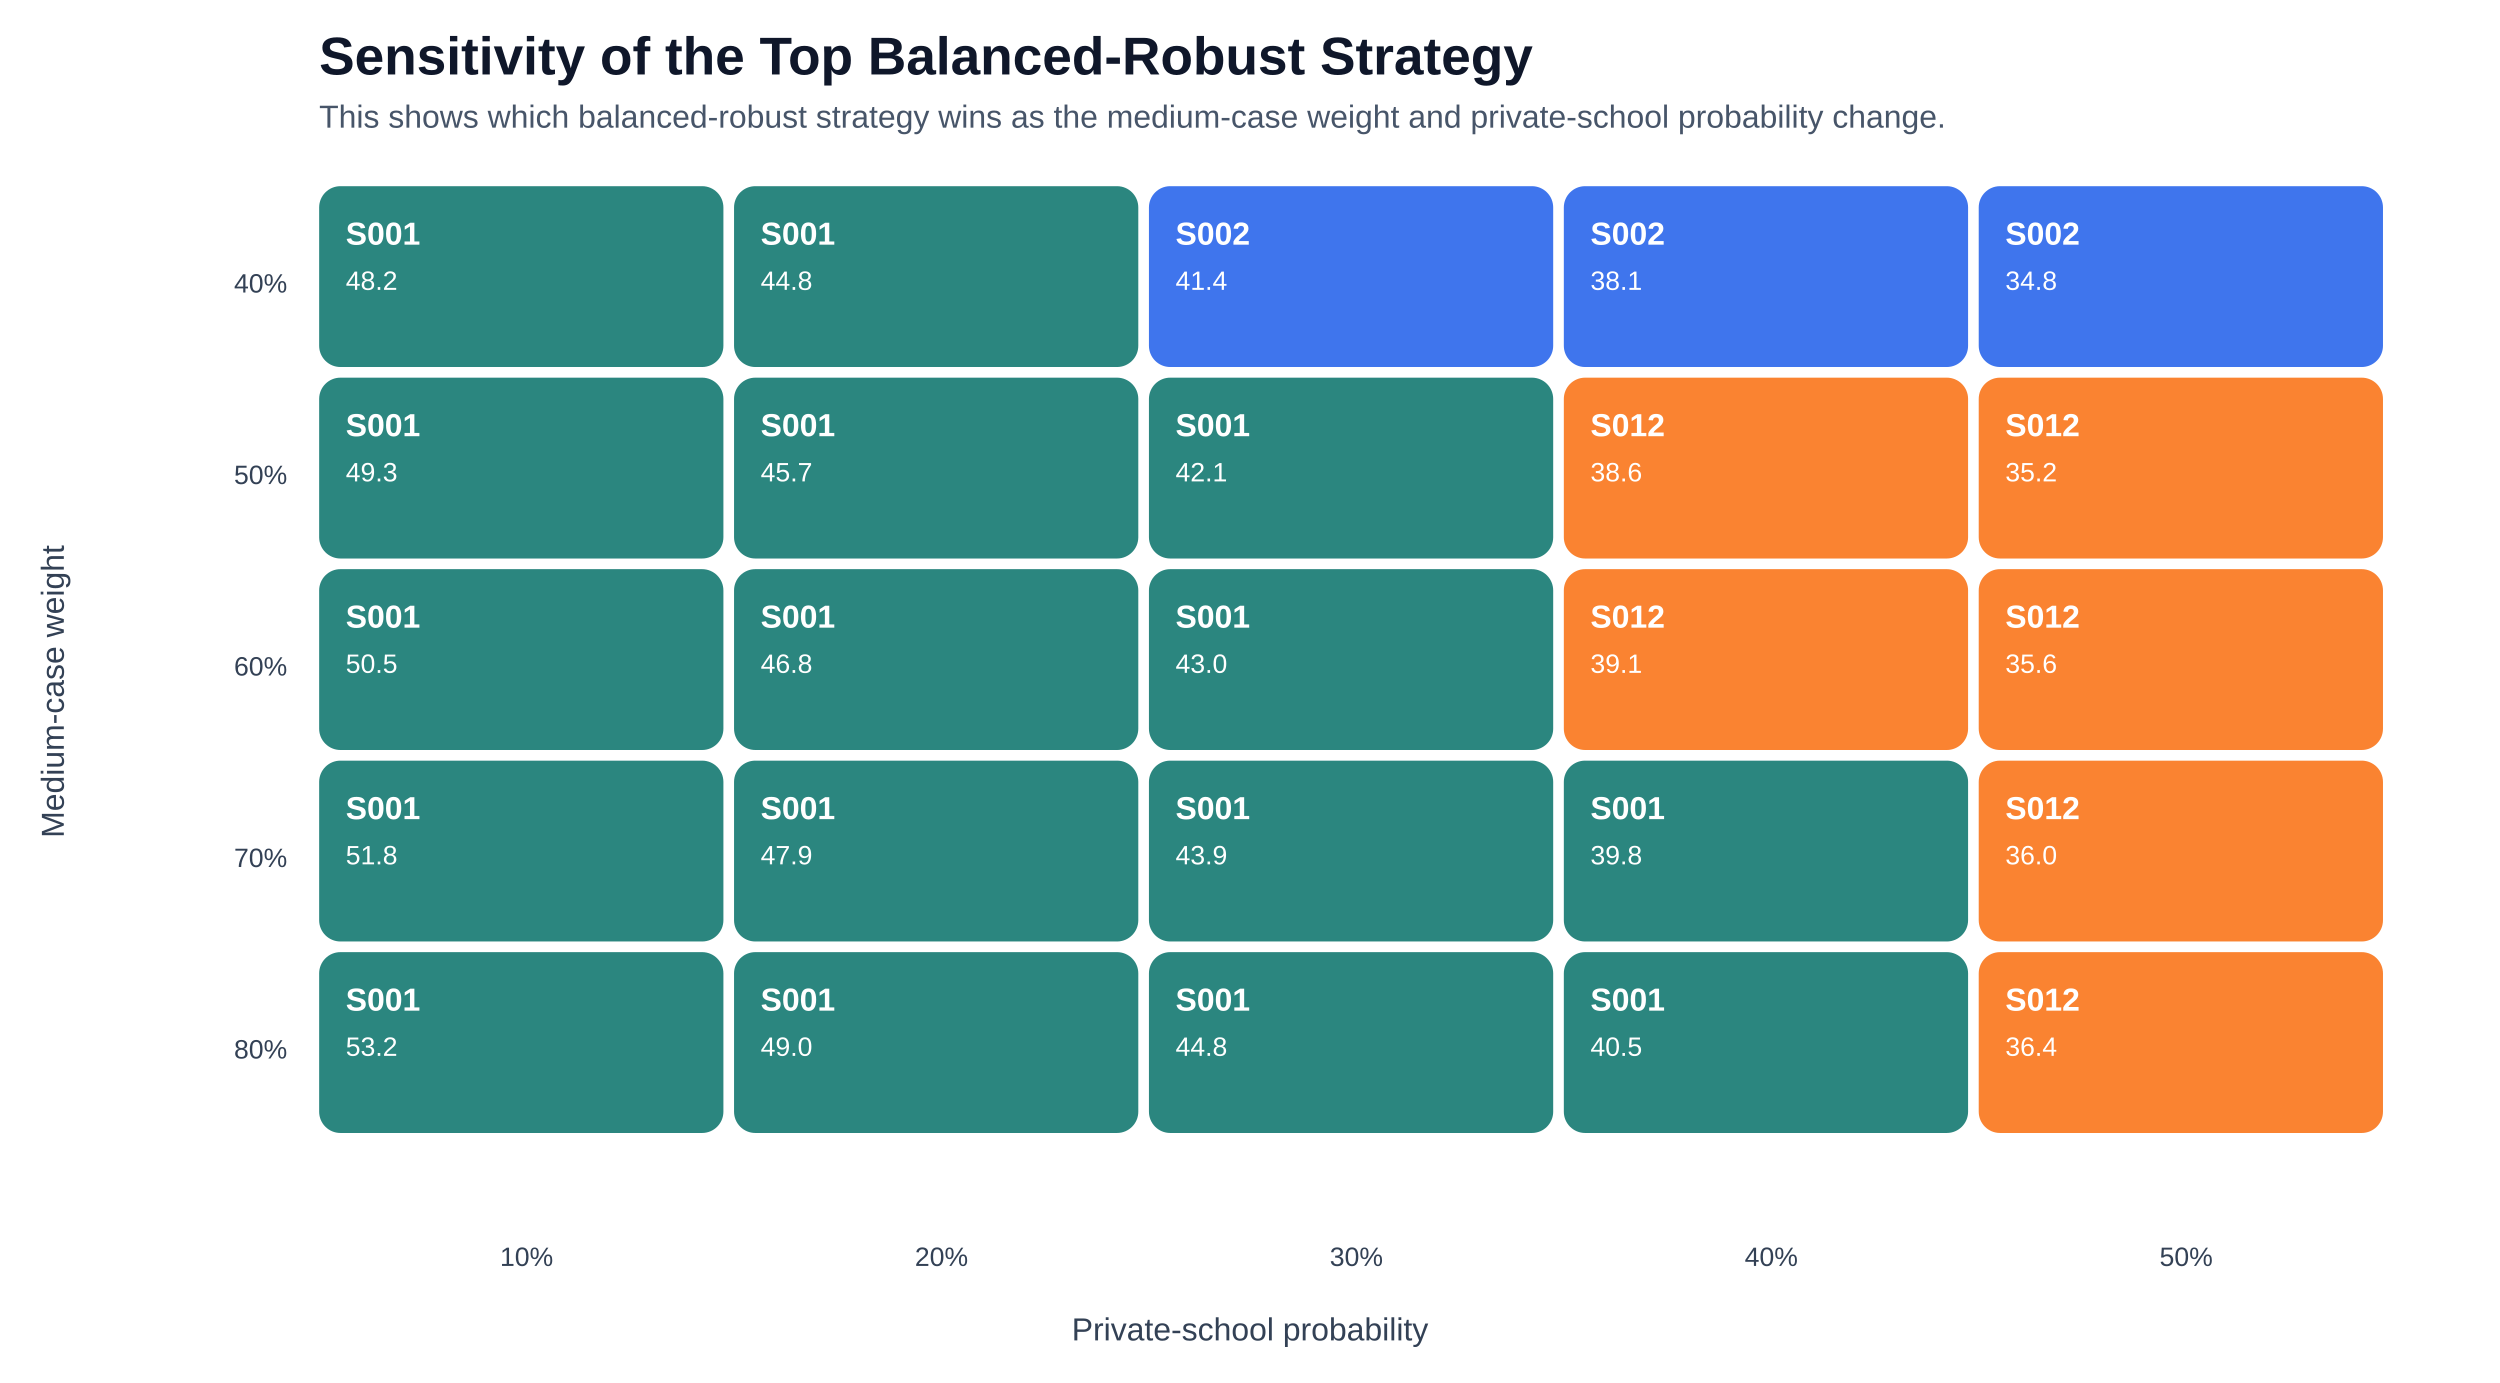
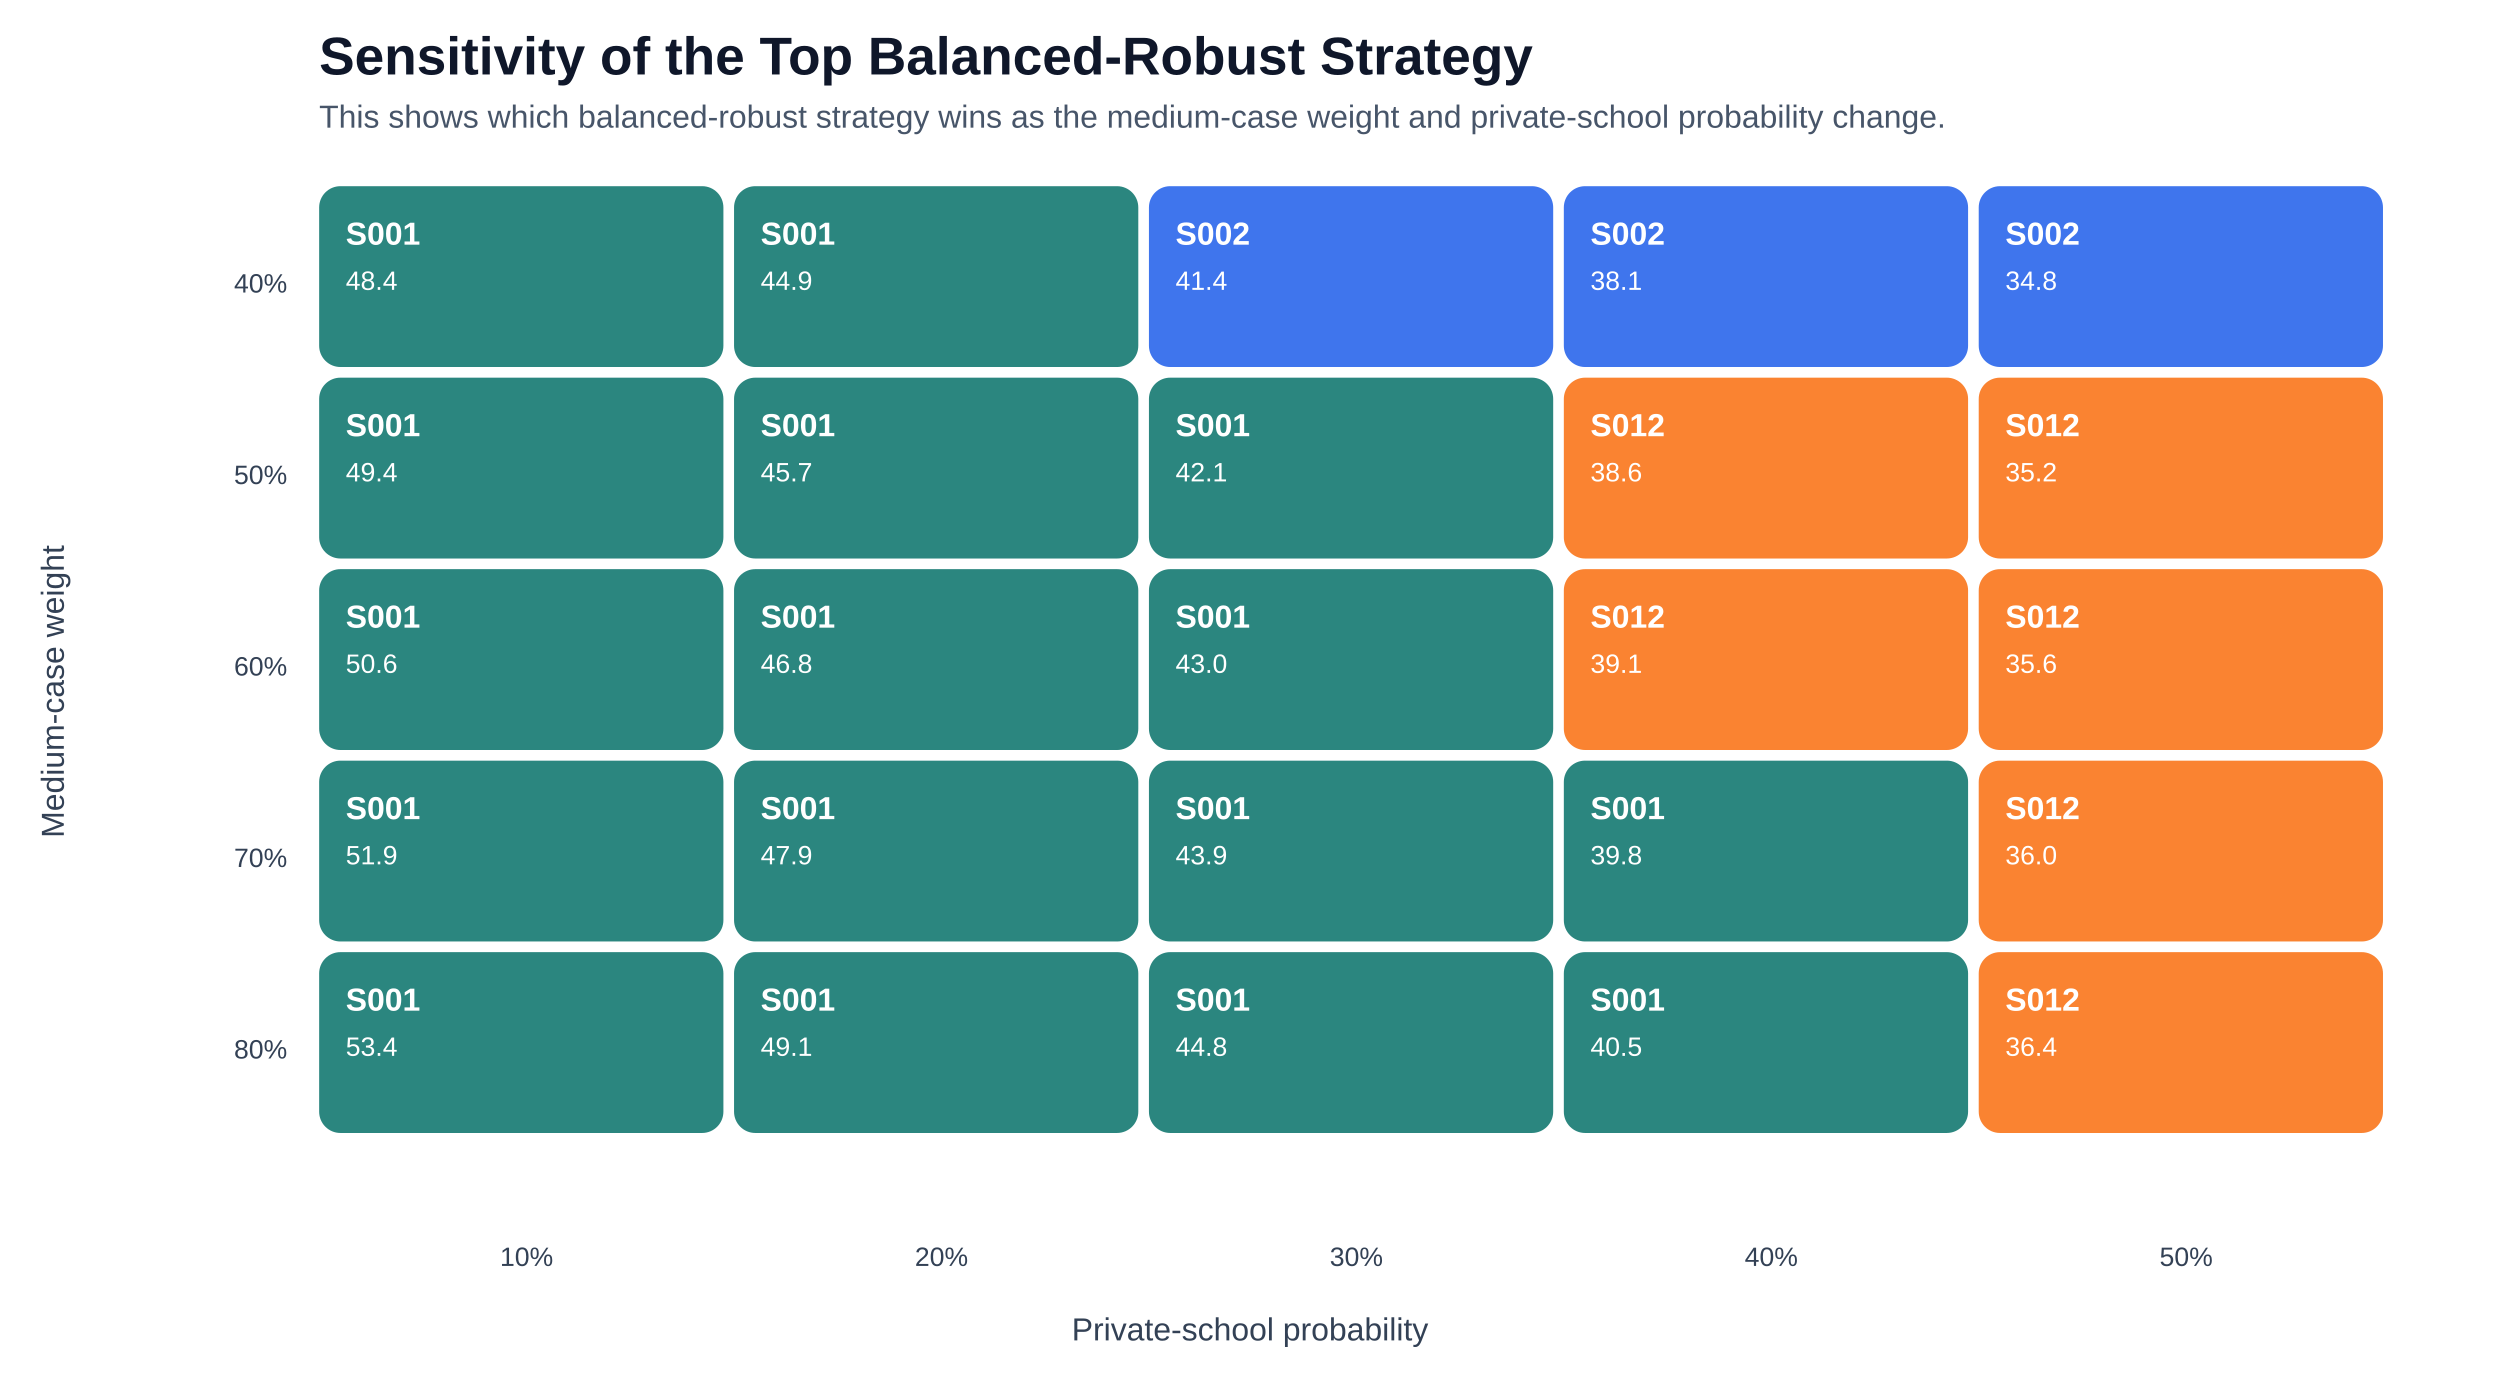
<svg xmlns="http://www.w3.org/2000/svg" width="940" height="520" viewBox="0 0 940 520">
  <rect width="940" height="520" fill="#ffffff" />
  <text x="120" y="28" font-size="20" font-family="Arial, sans-serif" font-weight="700" fill="#0f172a">Sensitivity of the Top Balanced-Robust Strategy</text>
  <text x="120" y="48" font-size="12" font-family="Arial, sans-serif" fill="#475569">This shows which balanced-robust strategy wins as the medium-case weight and private-school probability change.</text>
  <rect x="120" y="70" width="152" height="68" rx="8" fill="#0f766e" opacity="0.88" />
  <text x="130" y="92" font-size="12" font-family="Arial, sans-serif" font-weight="700" fill="#ffffff">S001</text>
-   <text x="130" y="109" font-size="10" font-family="Arial, sans-serif" fill="#ffffff">48.2</text>
+   <text x="130" y="109" font-size="10" font-family="Arial, sans-serif" fill="#ffffff">48.4</text>
  <rect x="276" y="70" width="152" height="68" rx="8" fill="#0f766e" opacity="0.88" />
  <text x="286" y="92" font-size="12" font-family="Arial, sans-serif" font-weight="700" fill="#ffffff">S001</text>
-   <text x="286" y="109" font-size="10" font-family="Arial, sans-serif" fill="#ffffff">44.8</text>
+   <text x="286" y="109" font-size="10" font-family="Arial, sans-serif" fill="#ffffff">44.9</text>
  <rect x="432" y="70" width="152" height="68" rx="8" fill="#2563eb" opacity="0.88" />
  <text x="442" y="92" font-size="12" font-family="Arial, sans-serif" font-weight="700" fill="#ffffff">S002</text>
  <text x="442" y="109" font-size="10" font-family="Arial, sans-serif" fill="#ffffff">41.4</text>
  <rect x="588" y="70" width="152" height="68" rx="8" fill="#2563eb" opacity="0.88" />
  <text x="598" y="92" font-size="12" font-family="Arial, sans-serif" font-weight="700" fill="#ffffff">S002</text>
  <text x="598" y="109" font-size="10" font-family="Arial, sans-serif" fill="#ffffff">38.1</text>
  <rect x="744" y="70" width="152" height="68" rx="8" fill="#2563eb" opacity="0.88" />
  <text x="754" y="92" font-size="12" font-family="Arial, sans-serif" font-weight="700" fill="#ffffff">S002</text>
  <text x="754" y="109" font-size="10" font-family="Arial, sans-serif" fill="#ffffff">34.8</text>
  <rect x="120" y="142" width="152" height="68" rx="8" fill="#0f766e" opacity="0.88" />
  <text x="130" y="164" font-size="12" font-family="Arial, sans-serif" font-weight="700" fill="#ffffff">S001</text>
-   <text x="130" y="181" font-size="10" font-family="Arial, sans-serif" fill="#ffffff">49.3</text>
+   <text x="130" y="181" font-size="10" font-family="Arial, sans-serif" fill="#ffffff">49.4</text>
  <rect x="276" y="142" width="152" height="68" rx="8" fill="#0f766e" opacity="0.88" />
  <text x="286" y="164" font-size="12" font-family="Arial, sans-serif" font-weight="700" fill="#ffffff">S001</text>
  <text x="286" y="181" font-size="10" font-family="Arial, sans-serif" fill="#ffffff">45.7</text>
  <rect x="432" y="142" width="152" height="68" rx="8" fill="#0f766e" opacity="0.88" />
  <text x="442" y="164" font-size="12" font-family="Arial, sans-serif" font-weight="700" fill="#ffffff">S001</text>
  <text x="442" y="181" font-size="10" font-family="Arial, sans-serif" fill="#ffffff">42.1</text>
  <rect x="588" y="142" width="152" height="68" rx="8" fill="#f97316" opacity="0.88" />
  <text x="598" y="164" font-size="12" font-family="Arial, sans-serif" font-weight="700" fill="#ffffff">S012</text>
  <text x="598" y="181" font-size="10" font-family="Arial, sans-serif" fill="#ffffff">38.6</text>
  <rect x="744" y="142" width="152" height="68" rx="8" fill="#f97316" opacity="0.88" />
  <text x="754" y="164" font-size="12" font-family="Arial, sans-serif" font-weight="700" fill="#ffffff">S012</text>
  <text x="754" y="181" font-size="10" font-family="Arial, sans-serif" fill="#ffffff">35.2</text>
  <rect x="120" y="214" width="152" height="68" rx="8" fill="#0f766e" opacity="0.88" />
  <text x="130" y="236" font-size="12" font-family="Arial, sans-serif" font-weight="700" fill="#ffffff">S001</text>
-   <text x="130" y="253" font-size="10" font-family="Arial, sans-serif" fill="#ffffff">50.5</text>
+   <text x="130" y="253" font-size="10" font-family="Arial, sans-serif" fill="#ffffff">50.6</text>
  <rect x="276" y="214" width="152" height="68" rx="8" fill="#0f766e" opacity="0.88" />
  <text x="286" y="236" font-size="12" font-family="Arial, sans-serif" font-weight="700" fill="#ffffff">S001</text>
  <text x="286" y="253" font-size="10" font-family="Arial, sans-serif" fill="#ffffff">46.8</text>
  <rect x="432" y="214" width="152" height="68" rx="8" fill="#0f766e" opacity="0.88" />
  <text x="442" y="236" font-size="12" font-family="Arial, sans-serif" font-weight="700" fill="#ffffff">S001</text>
  <text x="442" y="253" font-size="10" font-family="Arial, sans-serif" fill="#ffffff">43.0</text>
  <rect x="588" y="214" width="152" height="68" rx="8" fill="#f97316" opacity="0.88" />
  <text x="598" y="236" font-size="12" font-family="Arial, sans-serif" font-weight="700" fill="#ffffff">S012</text>
  <text x="598" y="253" font-size="10" font-family="Arial, sans-serif" fill="#ffffff">39.1</text>
  <rect x="744" y="214" width="152" height="68" rx="8" fill="#f97316" opacity="0.88" />
  <text x="754" y="236" font-size="12" font-family="Arial, sans-serif" font-weight="700" fill="#ffffff">S012</text>
  <text x="754" y="253" font-size="10" font-family="Arial, sans-serif" fill="#ffffff">35.6</text>
  <rect x="120" y="286" width="152" height="68" rx="8" fill="#0f766e" opacity="0.88" />
  <text x="130" y="308" font-size="12" font-family="Arial, sans-serif" font-weight="700" fill="#ffffff">S001</text>
-   <text x="130" y="325" font-size="10" font-family="Arial, sans-serif" fill="#ffffff">51.8</text>
+   <text x="130" y="325" font-size="10" font-family="Arial, sans-serif" fill="#ffffff">51.9</text>
  <rect x="276" y="286" width="152" height="68" rx="8" fill="#0f766e" opacity="0.88" />
  <text x="286" y="308" font-size="12" font-family="Arial, sans-serif" font-weight="700" fill="#ffffff">S001</text>
  <text x="286" y="325" font-size="10" font-family="Arial, sans-serif" fill="#ffffff">47.9</text>
  <rect x="432" y="286" width="152" height="68" rx="8" fill="#0f766e" opacity="0.88" />
  <text x="442" y="308" font-size="12" font-family="Arial, sans-serif" font-weight="700" fill="#ffffff">S001</text>
  <text x="442" y="325" font-size="10" font-family="Arial, sans-serif" fill="#ffffff">43.9</text>
  <rect x="588" y="286" width="152" height="68" rx="8" fill="#0f766e" opacity="0.88" />
  <text x="598" y="308" font-size="12" font-family="Arial, sans-serif" font-weight="700" fill="#ffffff">S001</text>
  <text x="598" y="325" font-size="10" font-family="Arial, sans-serif" fill="#ffffff">39.8</text>
  <rect x="744" y="286" width="152" height="68" rx="8" fill="#f97316" opacity="0.88" />
  <text x="754" y="308" font-size="12" font-family="Arial, sans-serif" font-weight="700" fill="#ffffff">S012</text>
  <text x="754" y="325" font-size="10" font-family="Arial, sans-serif" fill="#ffffff">36.0</text>
  <rect x="120" y="358" width="152" height="68" rx="8" fill="#0f766e" opacity="0.88" />
  <text x="130" y="380" font-size="12" font-family="Arial, sans-serif" font-weight="700" fill="#ffffff">S001</text>
-   <text x="130" y="397" font-size="10" font-family="Arial, sans-serif" fill="#ffffff">53.2</text>
+   <text x="130" y="397" font-size="10" font-family="Arial, sans-serif" fill="#ffffff">53.4</text>
  <rect x="276" y="358" width="152" height="68" rx="8" fill="#0f766e" opacity="0.88" />
  <text x="286" y="380" font-size="12" font-family="Arial, sans-serif" font-weight="700" fill="#ffffff">S001</text>
-   <text x="286" y="397" font-size="10" font-family="Arial, sans-serif" fill="#ffffff">49.0</text>
+   <text x="286" y="397" font-size="10" font-family="Arial, sans-serif" fill="#ffffff">49.1</text>
  <rect x="432" y="358" width="152" height="68" rx="8" fill="#0f766e" opacity="0.88" />
  <text x="442" y="380" font-size="12" font-family="Arial, sans-serif" font-weight="700" fill="#ffffff">S001</text>
  <text x="442" y="397" font-size="10" font-family="Arial, sans-serif" fill="#ffffff">44.8</text>
  <rect x="588" y="358" width="152" height="68" rx="8" fill="#0f766e" opacity="0.88" />
  <text x="598" y="380" font-size="12" font-family="Arial, sans-serif" font-weight="700" fill="#ffffff">S001</text>
  <text x="598" y="397" font-size="10" font-family="Arial, sans-serif" fill="#ffffff">40.5</text>
  <rect x="744" y="358" width="152" height="68" rx="8" fill="#f97316" opacity="0.88" />
  <text x="754" y="380" font-size="12" font-family="Arial, sans-serif" font-weight="700" fill="#ffffff">S012</text>
  <text x="754" y="397" font-size="10" font-family="Arial, sans-serif" fill="#ffffff">36.4</text>
  <text x="198" y="476" text-anchor="middle" font-size="10" font-family="Arial, sans-serif" fill="#334155">10%</text>
  <text x="354" y="476" text-anchor="middle" font-size="10" font-family="Arial, sans-serif" fill="#334155">20%</text>
  <text x="510" y="476" text-anchor="middle" font-size="10" font-family="Arial, sans-serif" fill="#334155">30%</text>
  <text x="666" y="476" text-anchor="middle" font-size="10" font-family="Arial, sans-serif" fill="#334155">40%</text>
  <text x="822" y="476" text-anchor="middle" font-size="10" font-family="Arial, sans-serif" fill="#334155">50%</text>
  <text x="108" y="110" text-anchor="end" font-size="10" font-family="Arial, sans-serif" fill="#334155">40%</text>
  <text x="108" y="182" text-anchor="end" font-size="10" font-family="Arial, sans-serif" fill="#334155">50%</text>
  <text x="108" y="254" text-anchor="end" font-size="10" font-family="Arial, sans-serif" fill="#334155">60%</text>
  <text x="108" y="326" text-anchor="end" font-size="10" font-family="Arial, sans-serif" fill="#334155">70%</text>
  <text x="108" y="398" text-anchor="end" font-size="10" font-family="Arial, sans-serif" fill="#334155">80%</text>
  <text x="470" y="504" text-anchor="middle" font-size="12" font-family="Arial, sans-serif" fill="#334155">Private-school probability</text>
  <text x="24" y="260" transform="rotate(-90 24 260)" text-anchor="middle" font-size="12" font-family="Arial, sans-serif" fill="#334155">Medium-case weight</text>
</svg>
